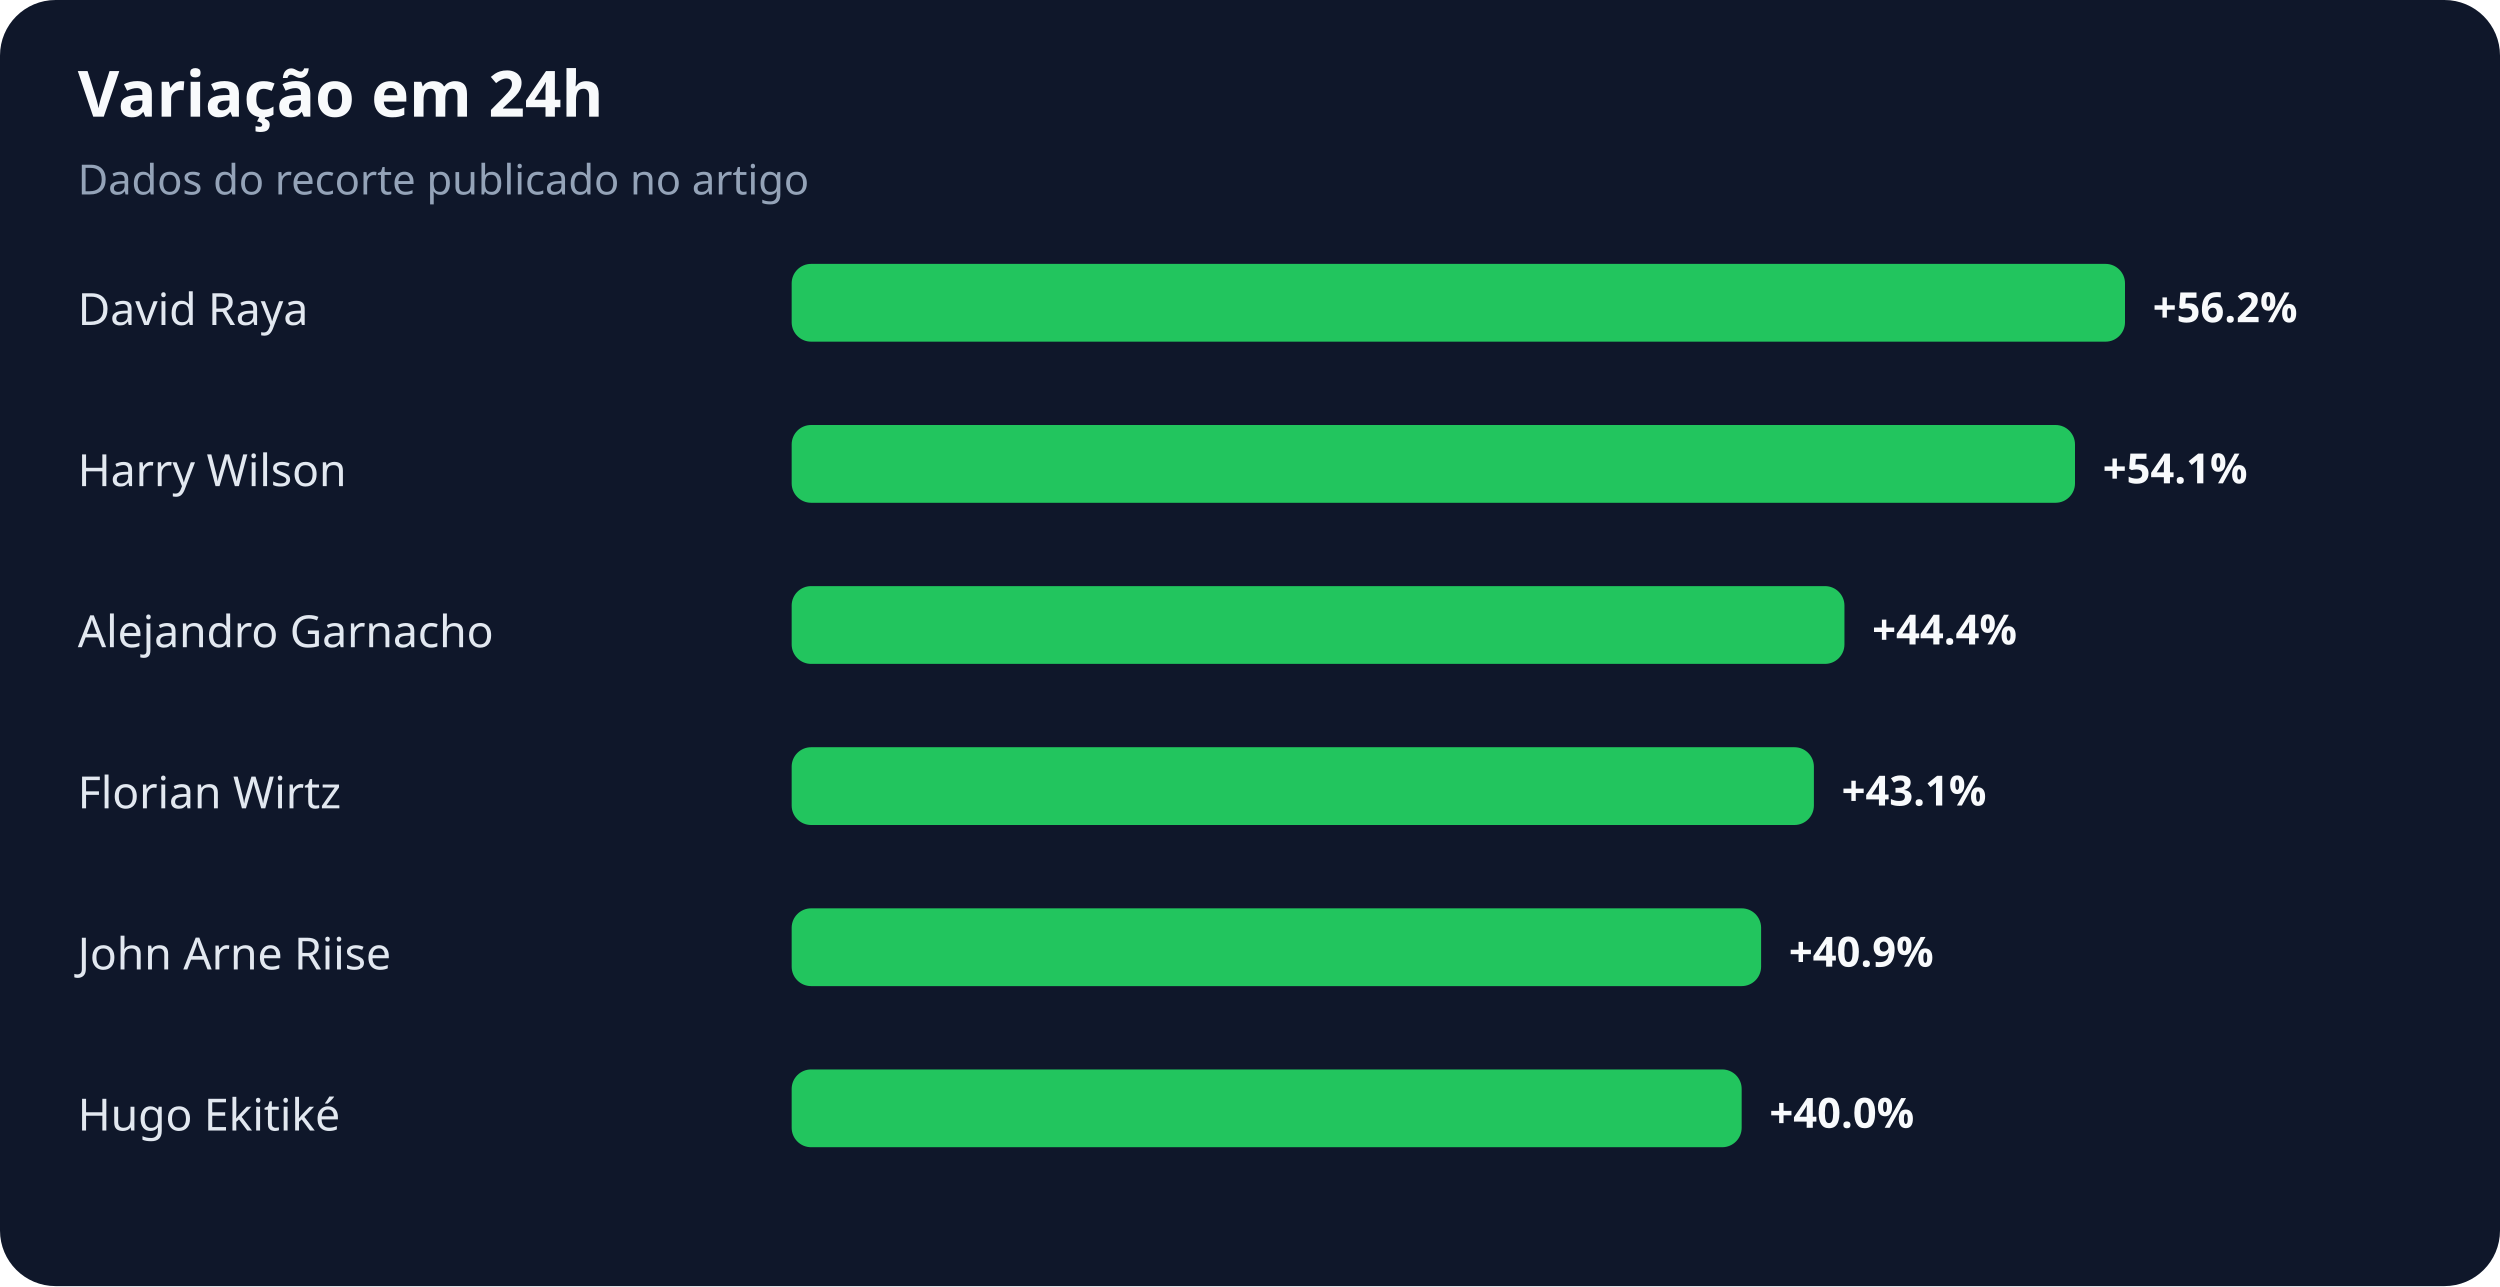
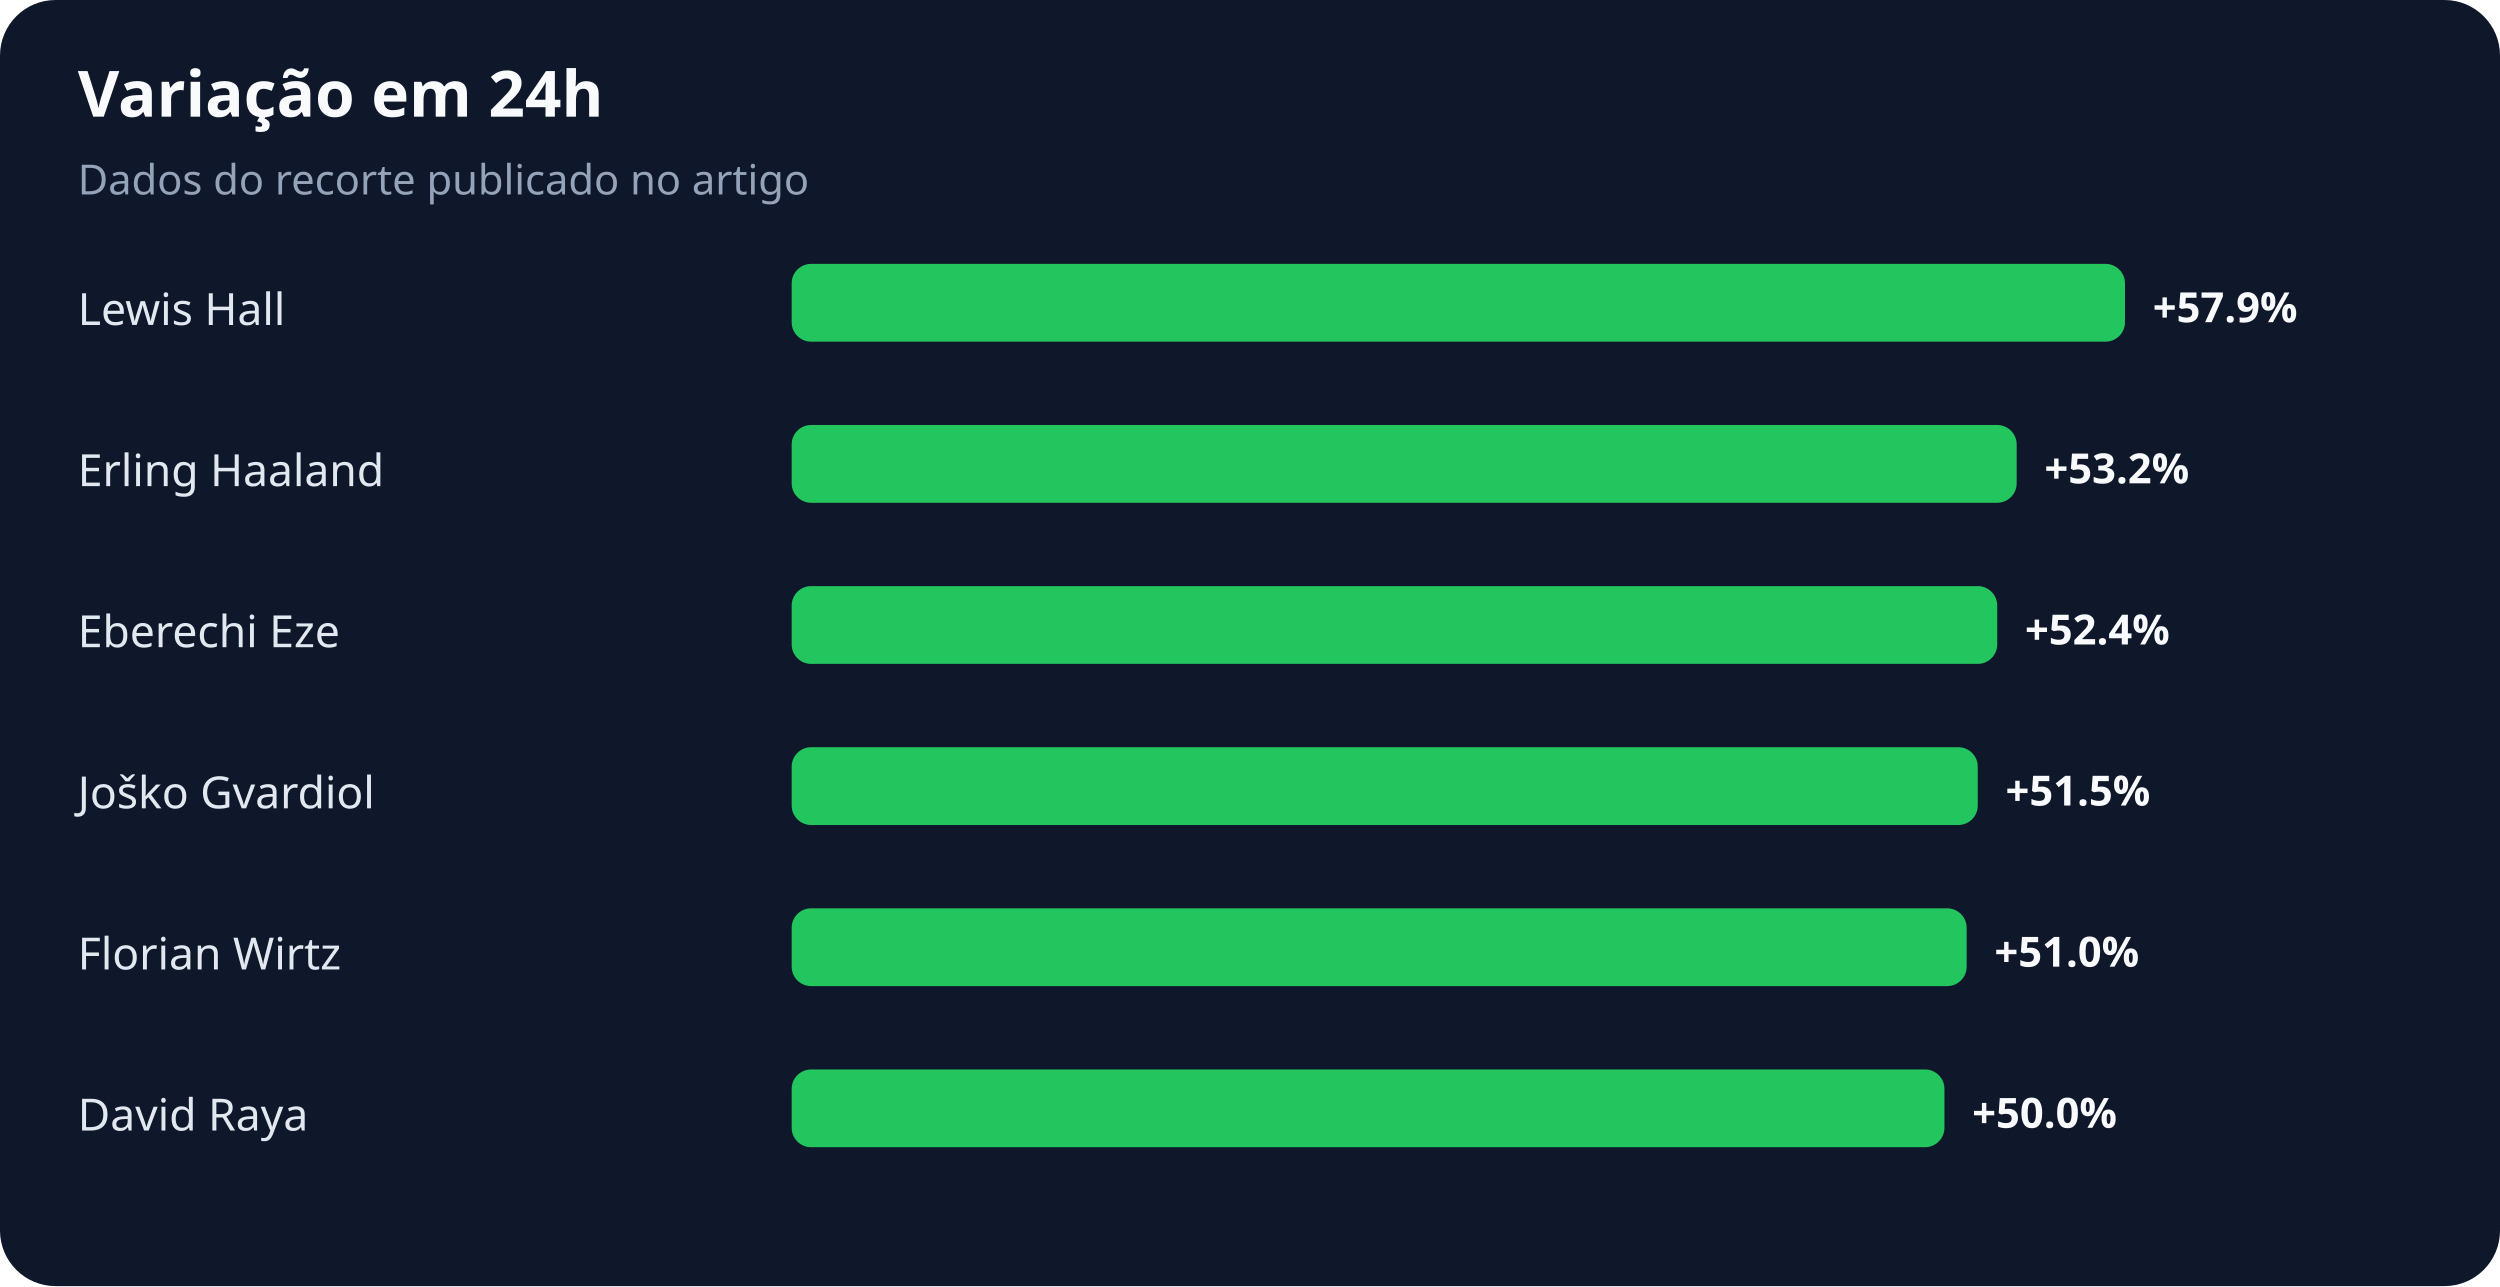
<svg xmlns="http://www.w3.org/2000/svg" width="900" height="463" viewBox="0 0 900 463" role="img" aria-labelledby="title desc">
  <rect width="100%" height="100%" rx="20" fill="#0f172a" />
  <text x="28" y="42" fill="#f8fafc" font-family="system-ui,sans-serif" font-size="23" font-weight="700">Variação em 24h</text>
  <text x="28" y="70" fill="#94a3b8" font-family="system-ui,sans-serif" font-size="15">Dados do recorte publicado no artigo</text>
-   <text x="28" y="117" fill="#e2e8f0" font-family="system-ui,sans-serif" font-size="16">David Raya</text>
+   <text x="28" y="117" fill="#e2e8f0" font-family="system-ui,sans-serif" font-size="16">Lewis Hall</text>
  <rect x="285" y="95" width="480" height="28" rx="7" fill="#22c55e" />
-   <text x="775" y="116" fill="#f8fafc" font-family="system-ui,sans-serif" font-size="15" font-weight="700">+56.2%</text>
-   <text x="28" y="175" fill="#e2e8f0" font-family="system-ui,sans-serif" font-size="16">Harry Wilson</text>
-   <rect x="285" y="153" width="462" height="28" rx="7" fill="#22c55e" />
-   <text x="757" y="174" fill="#f8fafc" font-family="system-ui,sans-serif" font-size="15" font-weight="700">+54.1%</text>
-   <text x="28" y="233" fill="#e2e8f0" font-family="system-ui,sans-serif" font-size="16">Alejandro Garnacho</text>
-   <rect x="285" y="211" width="379" height="28" rx="7" fill="#22c55e" />
-   <text x="674" y="232" fill="#f8fafc" font-family="system-ui,sans-serif" font-size="15" font-weight="700">+44.4%</text>
-   <text x="28" y="291" fill="#e2e8f0" font-family="system-ui,sans-serif" font-size="16">Florian Wirtz</text>
-   <rect x="285" y="269" width="368" height="28" rx="7" fill="#22c55e" />
-   <text x="663" y="290" fill="#f8fafc" font-family="system-ui,sans-serif" font-size="15" font-weight="700">+43.1%</text>
-   <text x="28" y="349" fill="#e2e8f0" font-family="system-ui,sans-serif" font-size="16">John Arne Riise</text>
-   <rect x="285" y="327" width="349" height="28" rx="7" fill="#22c55e" />
-   <text x="644" y="348" fill="#f8fafc" font-family="system-ui,sans-serif" font-size="15" font-weight="700">+40.9%</text>
-   <text x="28" y="407" fill="#e2e8f0" font-family="system-ui,sans-serif" font-size="16">Hugo Ekitiké</text>
-   <rect x="285" y="385" width="342" height="28" rx="7" fill="#22c55e" />
-   <text x="637" y="406" fill="#f8fafc" font-family="system-ui,sans-serif" font-size="15" font-weight="700">+40.0%</text>
+   <text x="775" y="116" fill="#f8fafc" font-family="system-ui,sans-serif" font-size="15" font-weight="700">+57.9%</text>
+   <text x="28" y="175" fill="#e2e8f0" font-family="system-ui,sans-serif" font-size="16">Erling Haaland</text>
+   <rect x="285" y="153" width="441" height="28" rx="7" fill="#22c55e" />
+   <text x="736" y="174" fill="#f8fafc" font-family="system-ui,sans-serif" font-size="15" font-weight="700">+53.2%</text>
+   <text x="28" y="233" fill="#e2e8f0" font-family="system-ui,sans-serif" font-size="16">Eberechi Eze</text>
+   <rect x="285" y="211" width="434" height="28" rx="7" fill="#22c55e" />
+   <text x="729" y="232" fill="#f8fafc" font-family="system-ui,sans-serif" font-size="15" font-weight="700">+52.4%</text>
+   <text x="28" y="291" fill="#e2e8f0" font-family="system-ui,sans-serif" font-size="16">Joško Gvardiol</text>
+   <rect x="285" y="269" width="427" height="28" rx="7" fill="#22c55e" />
+   <text x="722" y="290" fill="#f8fafc" font-family="system-ui,sans-serif" font-size="15" font-weight="700">+51.5%</text>
+   <text x="28" y="349" fill="#e2e8f0" font-family="system-ui,sans-serif" font-size="16">Florian Wirtz</text>
+   <rect x="285" y="327" width="423" height="28" rx="7" fill="#22c55e" />
+   <text x="718" y="348" fill="#f8fafc" font-family="system-ui,sans-serif" font-size="15" font-weight="700">+51.0%</text>
+   <text x="28" y="407" fill="#e2e8f0" font-family="system-ui,sans-serif" font-size="16">David Raya</text>
+   <rect x="285" y="385" width="415" height="28" rx="7" fill="#22c55e" />
+   <text x="710" y="406" fill="#f8fafc" font-family="system-ui,sans-serif" font-size="15" font-weight="700">+50.0%</text>
</svg>
